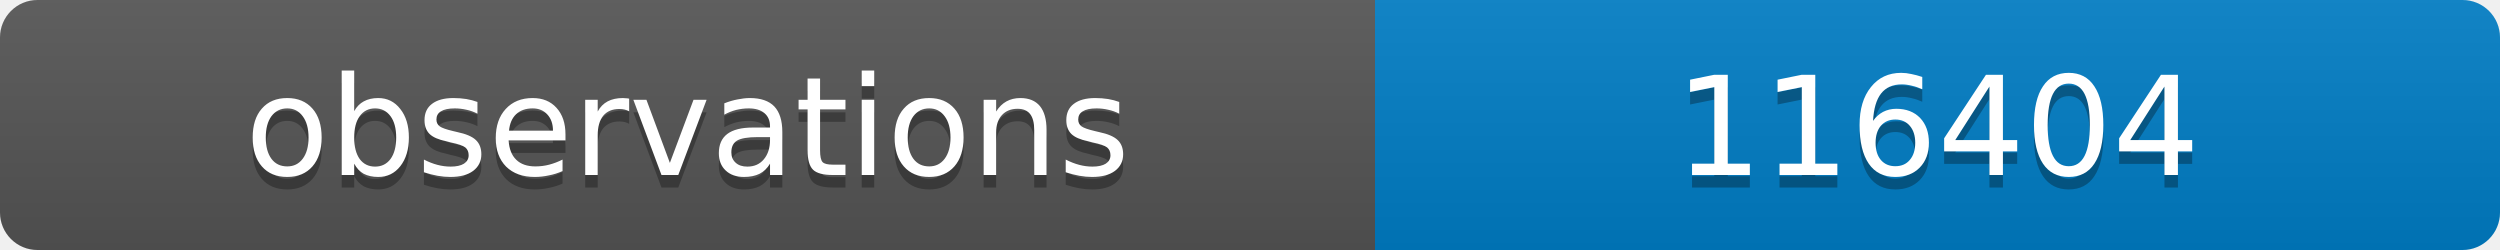
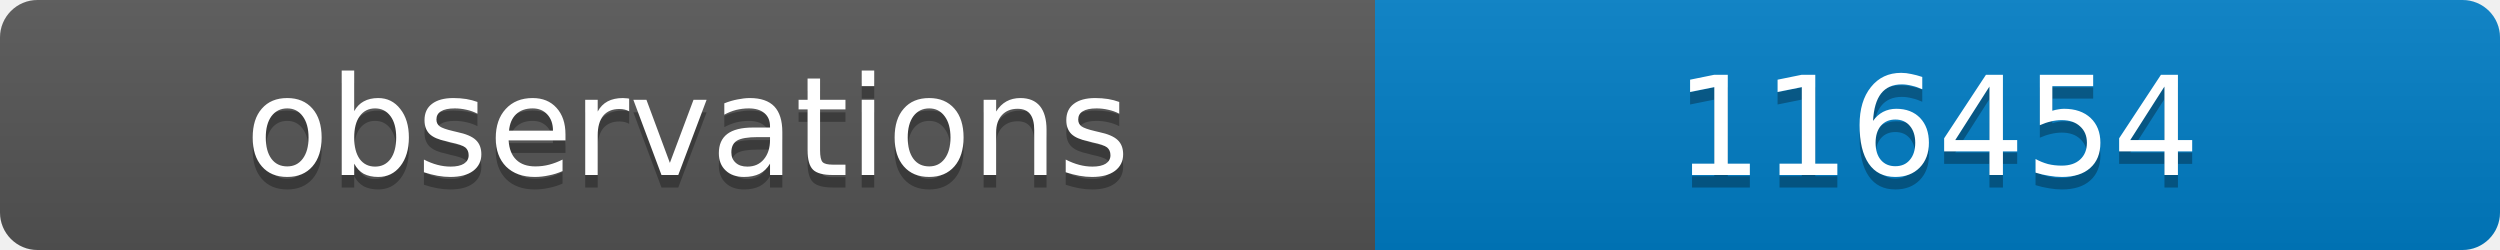
<svg xmlns="http://www.w3.org/2000/svg" width="200" height="20">
  <linearGradient id="b" x2="0" y2="100%">
    <stop offset="0" stop-color="#bbb" stop-opacity=".1" />
    <stop offset="1" stop-opacity=".1" />
  </linearGradient>
  <clipPath id="a">
    <rect width="200" height="20" rx="3" fill="#fff" />
  </clipPath>
  <g clip-path="url(#a)">
    <path fill="#555" d="M0 0h110v20H0z" />
    <path fill="#007ec6" d="M110 0h90v20H110z" />
    <path fill="url(#b)" d="M0 0h200v20H0z" />
  </g>
  <g fill="#fff" text-anchor="middle" font-family="DejaVu Sans,Verdana,Geneva,sans-serif" font-size="11">
    <text x="55" y="15" fill="#010101" fill-opacity=".3">observations</text>
    <text x="55" y="14">observations</text>
-     <text x="155" y="15" fill="#010101" fill-opacity=".3">116404</text>
-     <text x="155" y="14">116404</text>
+     <text x="155" y="15" fill="#010101" fill-opacity=".3">116454</text>
+     <text x="155" y="14">116454</text>
  </g>
</svg>
